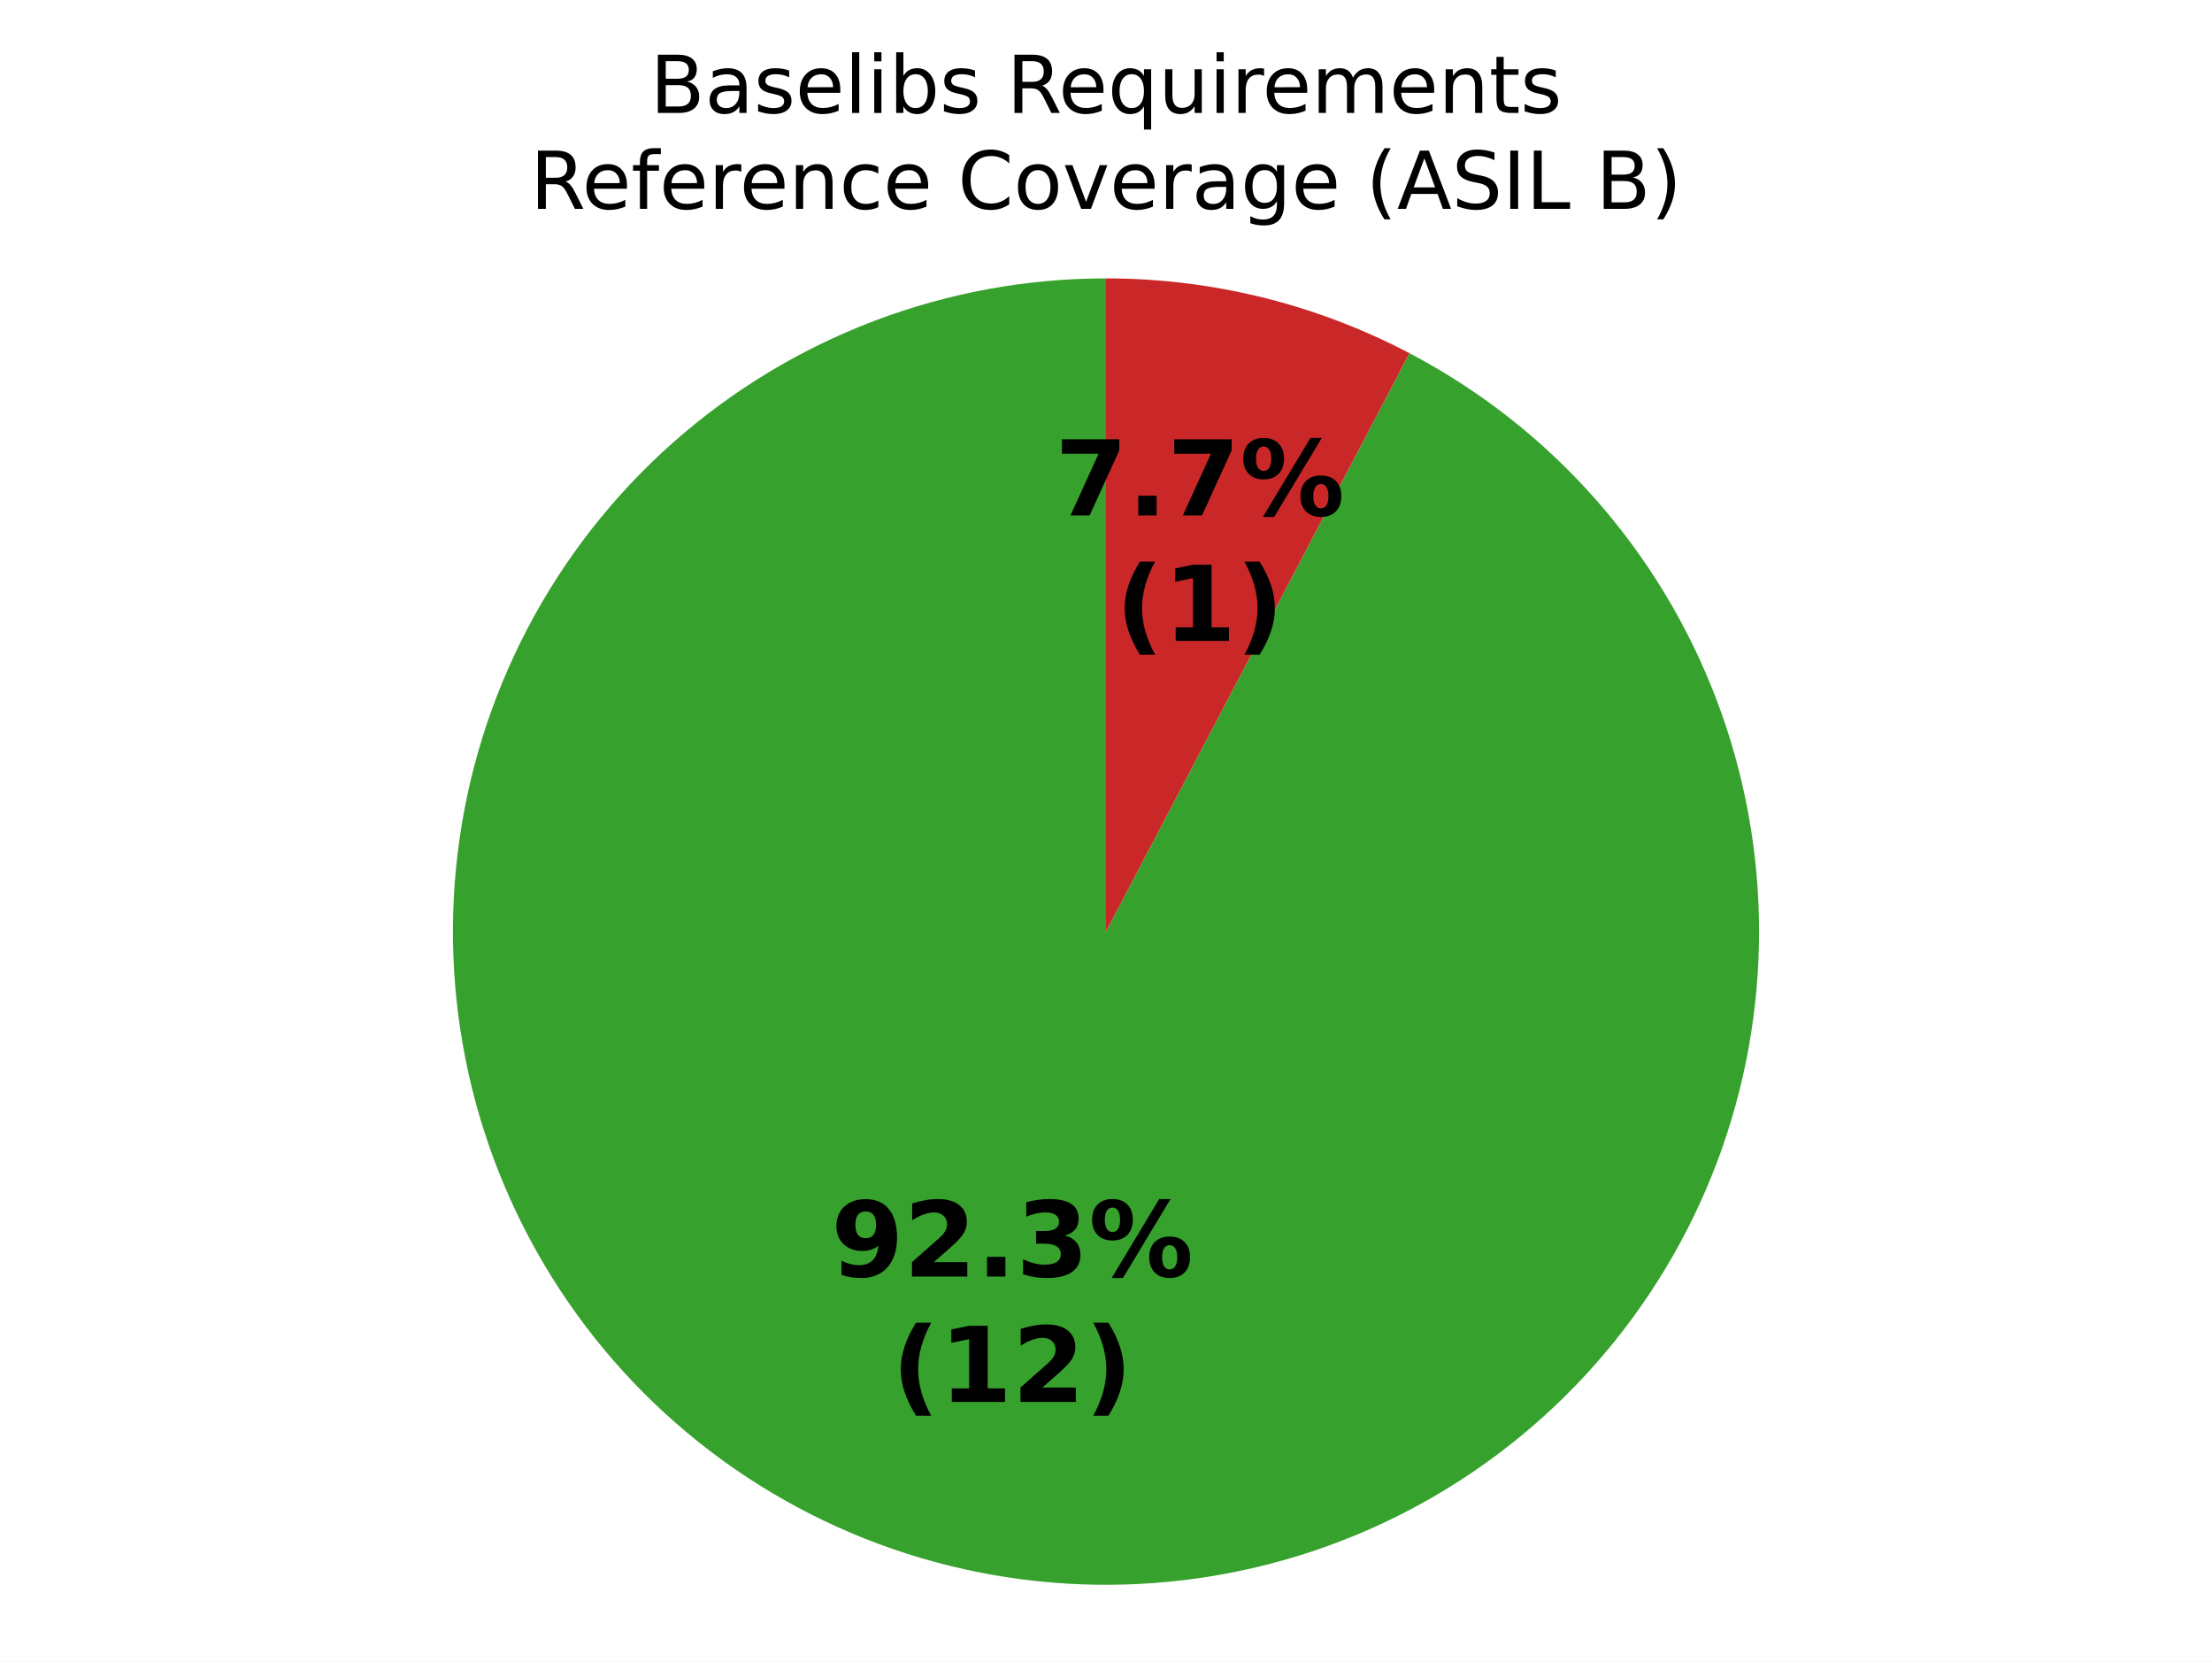
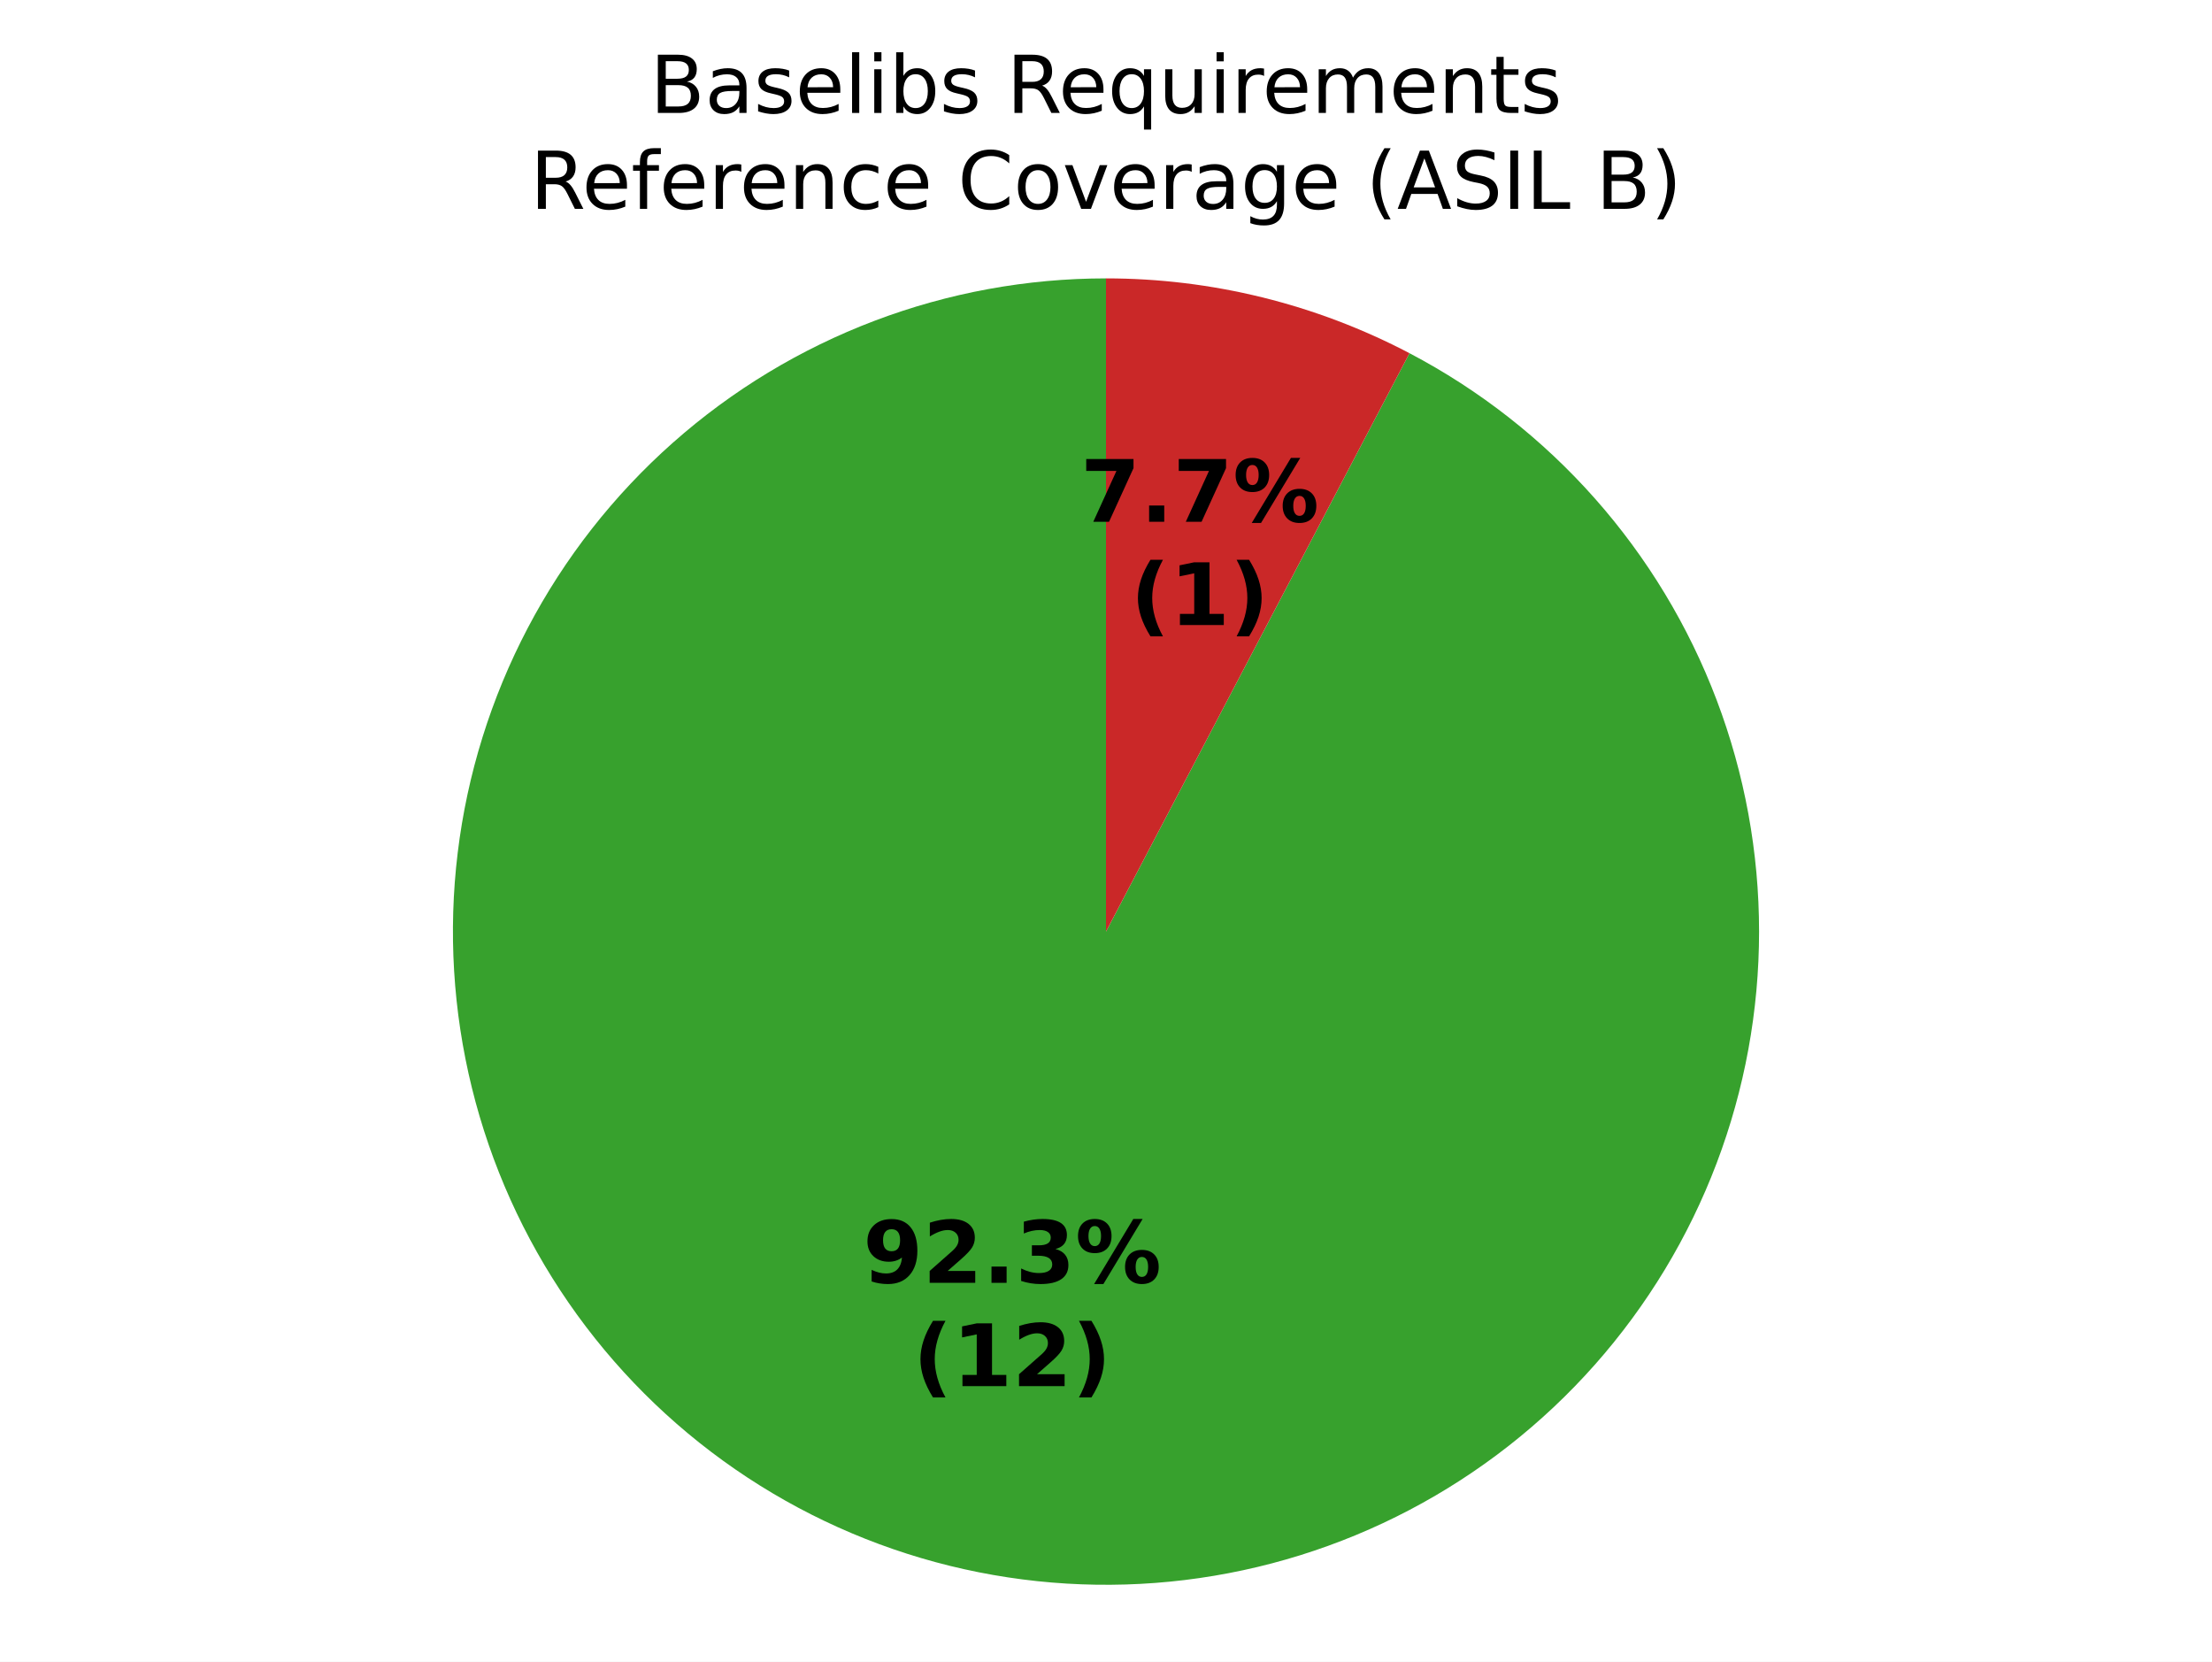
<svg xmlns="http://www.w3.org/2000/svg" xmlns:xlink="http://www.w3.org/1999/xlink" width="360pt" height="270.383pt" viewBox="0 0 360 270.383" version="1.1">
  <defs>
    <style type="text/css">*{stroke-linejoin: round; stroke-linecap: butt}</style>
  </defs>
  <g id="figure_1">
    <g id="patch_1">
      <path d="M 0 270.383  L 360 270.383  L 360 0  L 0 0  z " style="fill: #ffffff" />
    </g>
    <g id="axes_1">
      <g id="patch_2">
        <path d="M 180 45.297  C 167.122 45.297 154.351 47.637 142.311 52.204  C 130.27 56.77 119.159 63.487 109.52 72.027  C 99.88 80.566 91.873 90.787 85.889 102.189  C 79.904 113.592 76.041 125.988 74.489 138.771  C 72.937 151.555 73.721 164.515 76.803 177.019  C 79.885 189.522 85.213 201.362 92.529 211.96  C 99.844 222.558 109.025 231.739 119.623 239.054  C 130.221 246.37 142.061 251.698 154.564 254.78  C 167.068 257.862 180.028 258.646 192.811 257.094  C 205.595 255.541 217.991 251.679 229.393 245.694  C 240.796 239.71 251.017 231.702 259.556 222.063  C 268.095 212.424 274.812 201.313 279.379 189.272  C 283.945 177.231 286.286 164.46 286.286 151.583  C 286.286 138.705 283.945 125.934 279.379 113.893  C 274.812 101.853 268.095 90.741 259.556 81.102  C 251.017 71.463 240.796 63.456 229.393 57.471  L 180 151.583  z " style="fill: #37a12d" />
      </g>
      <g id="patch_3">
        <path d="M 229.393 57.471  C 221.803 53.488 213.759 50.437 205.436 48.386  C 197.113 46.334 188.572 45.297 180 45.297  L 180 151.583  z " style="fill: #ca2828" />
      </g>
      <g id="matplotlib.axis_1" />
      <g id="matplotlib.axis_2" />
      <g id="text_1">
-         <g transform="translate(135.2501 207.7155) scale(0.17 -0.17)">
+         <g transform="translate(140.454 208.7365) scale(0.14 -0.14)">
          <defs>
            <path id="DejaVuSans-Bold-1c" d="M 641 103  L 641 966  Q 928 831 1190 764  Q 1453 697 1709 697  Q 2247 697 2547 995  Q 2847 1294 2900 1881  Q 2688 1725 2447 1647  Q 2206 1569 1925 1569  Q 1209 1569 770 1986  Q 331 2403 331 3084  Q 331 3838 820 4291  Q 1309 4744 2131 4744  Q 3044 4744 3544 4128  Q 4044 3513 4044 2388  Q 4044 1231 3459 570  Q 2875 -91 1856 -91  Q 1528 -91 1228 -42  Q 928 6 641 103  z M 2125 2350  Q 2441 2350 2600 2554  Q 2759 2759 2759 3169  Q 2759 3575 2600 3781  Q 2441 3988 2125 3988  Q 1809 3988 1650 3781  Q 1491 3575 1491 3169  Q 1491 2759 1650 2554  Q 1809 2350 2125 2350  z " transform="scale(0.015625)" />
            <path id="DejaVuSans-Bold-15" d="M 1844 884  L 3897 884  L 3897 0  L 506 0  L 506 884  L 2209 2388  Q 2438 2594 2547 2791  Q 2656 2988 2656 3200  Q 2656 3528 2436 3728  Q 2216 3928 1850 3928  Q 1569 3928 1234 3808  Q 900 3688 519 3450  L 519 4475  Q 925 4609 1322 4679  Q 1719 4750 2100 4750  Q 2938 4750 3402 4381  Q 3866 4013 3866 3353  Q 3866 2972 3669 2642  Q 3472 2313 2841 1759  L 1844 884  z " transform="scale(0.015625)" />
            <path id="DejaVuSans-Bold-11" d="M 653 1209  L 1778 1209  L 1778 0  L 653 0  L 653 1209  z " transform="scale(0.015625)" />
            <path id="DejaVuSans-Bold-16" d="M 2981 2516  Q 3453 2394 3698 2092  Q 3944 1791 3944 1325  Q 3944 631 3412 270  Q 2881 -91 1863 -91  Q 1503 -91 1142 -33  Q 781 25 428 141  L 428 1069  Q 766 900 1098 814  Q 1431 728 1753 728  Q 2231 728 2486 893  Q 2741 1059 2741 1369  Q 2741 1688 2480 1852  Q 2219 2016 1709 2016  L 1228 2016  L 1228 2791  L 1734 2791  Q 2188 2791 2409 2933  Q 2631 3075 2631 3366  Q 2631 3634 2415 3781  Q 2200 3928 1806 3928  Q 1516 3928 1219 3862  Q 922 3797 628 3669  L 628 4550  Q 984 4650 1334 4700  Q 1684 4750 2022 4750  Q 2931 4750 3382 4451  Q 3834 4153 3834 3553  Q 3834 3144 3618 2883  Q 3403 2622 2981 2516  z " transform="scale(0.015625)" />
            <path id="DejaVuSans-Bold-8" d="M 4959 1925  Q 4738 1925 4616 1733  Q 4494 1541 4494 1184  Q 4494 825 4614 633  Q 4734 441 4959 441  Q 5184 441 5303 633  Q 5422 825 5422 1184  Q 5422 1541 5301 1733  Q 5181 1925 4959 1925  z M 4959 2450  Q 5541 2450 5875 2112  Q 6209 1775 6209 1184  Q 6209 594 5875 251  Q 5541 -91 4959 -91  Q 4378 -91 4042 251  Q 3706 594 3706 1184  Q 3706 1772 4042 2111  Q 4378 2450 4959 2450  z M 2094 -91  L 1403 -91  L 4319 4750  L 5013 4750  L 2094 -91  z M 1453 4750  Q 2034 4750 2367 4411  Q 2700 4072 2700 3481  Q 2700 2891 2367 2550  Q 2034 2209 1453 2209  Q 872 2209 539 2550  Q 206 2891 206 3481  Q 206 4072 539 4411  Q 872 4750 1453 4750  z M 1453 4225  Q 1228 4225 1106 4031  Q 984 3838 984 3481  Q 984 3122 1106 2926  Q 1228 2731 1453 2731  Q 1678 2731 1798 2926  Q 1919 3122 1919 3481  Q 1919 3838 1797 4031  Q 1675 4225 1453 4225  z " transform="scale(0.015625)" />
          </defs>
          <use xlink:href="#DejaVuSans-Bold-1c" />
          <use xlink:href="#DejaVuSans-Bold-15" transform="translate(69.57812 0)" />
          <use xlink:href="#DejaVuSans-Bold-11" transform="translate(139.1562 0)" />
          <use xlink:href="#DejaVuSans-Bold-16" transform="translate(177.1406 0)" />
          <use xlink:href="#DejaVuSans-Bold-8" transform="translate(246.7188 0)" />
        </g>
-         <g transform="translate(145.1407 228.1188) scale(0.17 -0.17)">
+         <g transform="translate(148.5991 225.5392) scale(0.14 -0.14)">
          <defs>
            <path id="DejaVuSans-Bold-b" d="M 2413 -844  L 1484 -844  Q 1006 -72 778 623  Q 550 1319 550 2003  Q 550 2688 779 3389  Q 1009 4091 1484 4856  L 2413 4856  Q 2013 4116 1813 3408  Q 1613 2700 1613 2009  Q 1613 1319 1811 609  Q 2009 -100 2413 -844  z " transform="scale(0.015625)" />
            <path id="DejaVuSans-Bold-14" d="M 750 831  L 1813 831  L 1813 3847  L 722 3622  L 722 4441  L 1806 4666  L 2950 4666  L 2950 831  L 4013 831  L 4013 0  L 750 0  L 750 831  z " transform="scale(0.015625)" />
            <path id="DejaVuSans-Bold-c" d="M 513 -844  Q 913 -100 1113 609  Q 1313 1319 1313 2009  Q 1313 2700 1113 3408  Q 913 4116 513 4856  L 1441 4856  Q 1916 4091 2145 3389  Q 2375 2688 2375 2003  Q 2375 1319 2147 623  Q 1919 -72 1441 -844  L 513 -844  z " transform="scale(0.015625)" />
          </defs>
          <use xlink:href="#DejaVuSans-Bold-b" />
          <use xlink:href="#DejaVuSans-Bold-14" transform="translate(45.70312 0)" />
          <use xlink:href="#DejaVuSans-Bold-15" transform="translate(115.2812 0)" />
          <use xlink:href="#DejaVuSans-Bold-c" transform="translate(184.8594 0)" />
        </g>
      </g>
      <g id="text_2">
-         <g transform="translate(171.6873 83.8788) scale(0.17 -0.17)">
+         <g transform="translate(175.8474 84.8998) scale(0.14 -0.14)">
          <defs>
            <path id="DejaVuSans-Bold-1a" d="M 428 4666  L 3944 4666  L 3944 3988  L 2125 0  L 953 0  L 2675 3781  L 428 3781  L 428 4666  z " transform="scale(0.015625)" />
          </defs>
          <use xlink:href="#DejaVuSans-Bold-1a" />
          <use xlink:href="#DejaVuSans-Bold-11" transform="translate(69.57812 0)" />
          <use xlink:href="#DejaVuSans-Bold-1a" transform="translate(107.5625 0)" />
          <use xlink:href="#DejaVuSans-Bold-8" transform="translate(177.1406 0)" />
        </g>
-         <g transform="translate(181.5778 104.2821) scale(0.17 -0.17)">
+         <g transform="translate(183.9926 101.7025) scale(0.14 -0.14)">
          <use xlink:href="#DejaVuSans-Bold-b" />
          <use xlink:href="#DejaVuSans-Bold-14" transform="translate(45.70312 0)" />
          <use xlink:href="#DejaVuSans-Bold-c" transform="translate(115.2812 0)" />
        </g>
      </g>
      <g id="text_3">
        <g transform="translate(105.7923 18.37924) scale(0.13 -0.13)">
          <defs>
            <path id="DejaVuSans-25" d="M 1259 2228  L 1259 519  L 2272 519  Q 2781 519 3026 730  Q 3272 941 3272 1375  Q 3272 1813 3026 2020  Q 2781 2228 2272 2228  L 1259 2228  z M 1259 4147  L 1259 2741  L 2194 2741  Q 2656 2741 2882 2914  Q 3109 3088 3109 3444  Q 3109 3797 2882 3972  Q 2656 4147 2194 4147  L 1259 4147  z M 628 4666  L 2241 4666  Q 2963 4666 3353 4366  Q 3744 4066 3744 3513  Q 3744 3084 3544 2831  Q 3344 2578 2956 2516  Q 3422 2416 3680 2098  Q 3938 1781 3938 1306  Q 3938 681 3513 340  Q 3088 0 2303 0  L 628 0  L 628 4666  z " transform="scale(0.015625)" />
            <path id="DejaVuSans-44" d="M 2194 1759  Q 1497 1759 1228 1600  Q 959 1441 959 1056  Q 959 750 1161 570  Q 1363 391 1709 391  Q 2188 391 2477 730  Q 2766 1069 2766 1631  L 2766 1759  L 2194 1759  z M 3341 1997  L 3341 0  L 2766 0  L 2766 531  Q 2569 213 2275 61  Q 1981 -91 1556 -91  Q 1019 -91 701 211  Q 384 513 384 1019  Q 384 1609 779 1909  Q 1175 2209 1959 2209  L 2766 2209  L 2766 2266  Q 2766 2663 2505 2880  Q 2244 3097 1772 3097  Q 1472 3097 1187 3025  Q 903 2953 641 2809  L 641 3341  Q 956 3463 1253 3523  Q 1550 3584 1831 3584  Q 2591 3584 2966 3190  Q 3341 2797 3341 1997  z " transform="scale(0.015625)" />
            <path id="DejaVuSans-56" d="M 2834 3397  L 2834 2853  Q 2591 2978 2328 3040  Q 2066 3103 1784 3103  Q 1356 3103 1142 2972  Q 928 2841 928 2578  Q 928 2378 1081 2264  Q 1234 2150 1697 2047  L 1894 2003  Q 2506 1872 2764 1633  Q 3022 1394 3022 966  Q 3022 478 2636 193  Q 2250 -91 1575 -91  Q 1294 -91 989 -36  Q 684 19 347 128  L 347 722  Q 666 556 975 473  Q 1284 391 1588 391  Q 1994 391 2212 530  Q 2431 669 2431 922  Q 2431 1156 2273 1281  Q 2116 1406 1581 1522  L 1381 1569  Q 847 1681 609 1914  Q 372 2147 372 2553  Q 372 3047 722 3315  Q 1072 3584 1716 3584  Q 2034 3584 2315 3537  Q 2597 3491 2834 3397  z " transform="scale(0.015625)" />
            <path id="DejaVuSans-48" d="M 3597 1894  L 3597 1613  L 953 1613  Q 991 1019 1311 708  Q 1631 397 2203 397  Q 2534 397 2845 478  Q 3156 559 3463 722  L 3463 178  Q 3153 47 2828 -22  Q 2503 -91 2169 -91  Q 1331 -91 842 396  Q 353 884 353 1716  Q 353 2575 817 3079  Q 1281 3584 2069 3584  Q 2775 3584 3186 3129  Q 3597 2675 3597 1894  z M 3022 2063  Q 3016 2534 2758 2815  Q 2500 3097 2075 3097  Q 1594 3097 1305 2825  Q 1016 2553 972 2059  L 3022 2063  z " transform="scale(0.015625)" />
            <path id="DejaVuSans-4f" d="M 603 4863  L 1178 4863  L 1178 0  L 603 0  L 603 4863  z " transform="scale(0.015625)" />
            <path id="DejaVuSans-4c" d="M 603 3500  L 1178 3500  L 1178 0  L 603 0  L 603 3500  z M 603 4863  L 1178 4863  L 1178 4134  L 603 4134  L 603 4863  z " transform="scale(0.015625)" />
            <path id="DejaVuSans-45" d="M 3116 1747  Q 3116 2381 2855 2742  Q 2594 3103 2138 3103  Q 1681 3103 1420 2742  Q 1159 2381 1159 1747  Q 1159 1113 1420 752  Q 1681 391 2138 391  Q 2594 391 2855 752  Q 3116 1113 3116 1747  z M 1159 2969  Q 1341 3281 1617 3432  Q 1894 3584 2278 3584  Q 2916 3584 3314 3078  Q 3713 2572 3713 1747  Q 3713 922 3314 415  Q 2916 -91 2278 -91  Q 1894 -91 1617 61  Q 1341 213 1159 525  L 1159 0  L 581 0  L 581 4863  L 1159 4863  L 1159 2969  z " transform="scale(0.015625)" />
            <path id="DejaVuSans-3" transform="scale(0.015625)" />
            <path id="DejaVuSans-35" d="M 2841 2188  Q 3044 2119 3236 1894  Q 3428 1669 3622 1275  L 4263 0  L 3584 0  L 2988 1197  Q 2756 1666 2539 1819  Q 2322 1972 1947 1972  L 1259 1972  L 1259 0  L 628 0  L 628 4666  L 2053 4666  Q 2853 4666 3247 4331  Q 3641 3997 3641 3322  Q 3641 2881 3436 2590  Q 3231 2300 2841 2188  z M 1259 4147  L 1259 2491  L 2053 2491  Q 2509 2491 2742 2702  Q 2975 2913 2975 3322  Q 2975 3731 2742 3939  Q 2509 4147 2053 4147  L 1259 4147  z " transform="scale(0.015625)" />
            <path id="DejaVuSans-54" d="M 947 1747  Q 947 1113 1208 752  Q 1469 391 1925 391  Q 2381 391 2643 752  Q 2906 1113 2906 1747  Q 2906 2381 2643 2742  Q 2381 3103 1925 3103  Q 1469 3103 1208 2742  Q 947 2381 947 1747  z M 2906 525  Q 2725 213 2448 61  Q 2172 -91 1784 -91  Q 1150 -91 751 415  Q 353 922 353 1747  Q 353 2572 751 3078  Q 1150 3584 1784 3584  Q 2172 3584 2448 3432  Q 2725 3281 2906 2969  L 2906 3500  L 3481 3500  L 3481 -1331  L 2906 -1331  L 2906 525  z " transform="scale(0.015625)" />
            <path id="DejaVuSans-58" d="M 544 1381  L 544 3500  L 1119 3500  L 1119 1403  Q 1119 906 1312 657  Q 1506 409 1894 409  Q 2359 409 2629 706  Q 2900 1003 2900 1516  L 2900 3500  L 3475 3500  L 3475 0  L 2900 0  L 2900 538  Q 2691 219 2414 64  Q 2138 -91 1772 -91  Q 1169 -91 856 284  Q 544 659 544 1381  z M 1991 3584  L 1991 3584  z " transform="scale(0.015625)" />
            <path id="DejaVuSans-55" d="M 2631 2963  Q 2534 3019 2420 3045  Q 2306 3072 2169 3072  Q 1681 3072 1420 2755  Q 1159 2438 1159 1844  L 1159 0  L 581 0  L 581 3500  L 1159 3500  L 1159 2956  Q 1341 3275 1631 3429  Q 1922 3584 2338 3584  Q 2397 3584 2469 3576  Q 2541 3569 2628 3553  L 2631 2963  z " transform="scale(0.015625)" />
            <path id="DejaVuSans-50" d="M 3328 2828  Q 3544 3216 3844 3400  Q 4144 3584 4550 3584  Q 5097 3584 5394 3201  Q 5691 2819 5691 2113  L 5691 0  L 5113 0  L 5113 2094  Q 5113 2597 4934 2840  Q 4756 3084 4391 3084  Q 3944 3084 3684 2787  Q 3425 2491 3425 1978  L 3425 0  L 2847 0  L 2847 2094  Q 2847 2600 2669 2842  Q 2491 3084 2119 3084  Q 1678 3084 1418 2786  Q 1159 2488 1159 1978  L 1159 0  L 581 0  L 581 3500  L 1159 3500  L 1159 2956  Q 1356 3278 1631 3431  Q 1906 3584 2284 3584  Q 2666 3584 2933 3390  Q 3200 3197 3328 2828  z " transform="scale(0.015625)" />
            <path id="DejaVuSans-51" d="M 3513 2113  L 3513 0  L 2938 0  L 2938 2094  Q 2938 2591 2744 2837  Q 2550 3084 2163 3084  Q 1697 3084 1428 2787  Q 1159 2491 1159 1978  L 1159 0  L 581 0  L 581 3500  L 1159 3500  L 1159 2956  Q 1366 3272 1645 3428  Q 1925 3584 2291 3584  Q 2894 3584 3203 3211  Q 3513 2838 3513 2113  z " transform="scale(0.015625)" />
            <path id="DejaVuSans-57" d="M 1172 4494  L 1172 3500  L 2356 3500  L 2356 3053  L 1172 3053  L 1172 1153  Q 1172 725 1289 603  Q 1406 481 1766 481  L 2356 481  L 2356 0  L 1766 0  Q 1100 0 847 248  Q 594 497 594 1153  L 594 3053  L 172 3053  L 172 3500  L 594 3500  L 594 4494  L 1172 4494  z " transform="scale(0.015625)" />
          </defs>
          <use xlink:href="#DejaVuSans-25" />
          <use xlink:href="#DejaVuSans-44" transform="translate(68.60938 0)" />
          <use xlink:href="#DejaVuSans-56" transform="translate(129.8906 0)" />
          <use xlink:href="#DejaVuSans-48" transform="translate(181.9844 0)" />
          <use xlink:href="#DejaVuSans-4f" transform="translate(243.5156 0)" />
          <use xlink:href="#DejaVuSans-4c" transform="translate(271.2969 0)" />
          <use xlink:href="#DejaVuSans-45" transform="translate(299.0781 0)" />
          <use xlink:href="#DejaVuSans-56" transform="translate(362.5625 0)" />
          <use xlink:href="#DejaVuSans-3" transform="translate(414.6562 0)" />
          <use xlink:href="#DejaVuSans-35" transform="translate(446.4375 0)" />
          <use xlink:href="#DejaVuSans-48" transform="translate(511.4375 0)" />
          <use xlink:href="#DejaVuSans-54" transform="translate(572.9688 0)" />
          <use xlink:href="#DejaVuSans-58" transform="translate(636.4531 0)" />
          <use xlink:href="#DejaVuSans-4c" transform="translate(699.8281 0)" />
          <use xlink:href="#DejaVuSans-55" transform="translate(727.6094 0)" />
          <use xlink:href="#DejaVuSans-48" transform="translate(766.5156 0)" />
          <use xlink:href="#DejaVuSans-50" transform="translate(828.0469 0)" />
          <use xlink:href="#DejaVuSans-48" transform="translate(925.4531 0)" />
          <use xlink:href="#DejaVuSans-51" transform="translate(986.9844 0)" />
          <use xlink:href="#DejaVuSans-57" transform="translate(1050.359 0)" />
          <use xlink:href="#DejaVuSans-56" transform="translate(1089.562 0)" />
        </g>
        <g transform="translate(86.28117 33.98279) scale(0.13 -0.13)">
          <defs>
            <path id="DejaVuSans-49" d="M 2375 4863  L 2375 4384  L 1825 4384  Q 1516 4384 1395 4259  Q 1275 4134 1275 3809  L 1275 3500  L 2222 3500  L 2222 3053  L 1275 3053  L 1275 0  L 697 0  L 697 3053  L 147 3053  L 147 3500  L 697 3500  L 697 3744  Q 697 4328 969 4595  Q 1241 4863 1831 4863  L 2375 4863  z " transform="scale(0.015625)" />
            <path id="DejaVuSans-46" d="M 3122 3366  L 3122 2828  Q 2878 2963 2633 3030  Q 2388 3097 2138 3097  Q 1578 3097 1268 2742  Q 959 2388 959 1747  Q 959 1106 1268 751  Q 1578 397 2138 397  Q 2388 397 2633 464  Q 2878 531 3122 666  L 3122 134  Q 2881 22 2623 -34  Q 2366 -91 2075 -91  Q 1284 -91 818 406  Q 353 903 353 1747  Q 353 2603 823 3093  Q 1294 3584 2113 3584  Q 2378 3584 2631 3529  Q 2884 3475 3122 3366  z " transform="scale(0.015625)" />
            <path id="DejaVuSans-26" d="M 4122 4306  L 4122 3641  Q 3803 3938 3442 4084  Q 3081 4231 2675 4231  Q 1875 4231 1450 3742  Q 1025 3253 1025 2328  Q 1025 1406 1450 917  Q 1875 428 2675 428  Q 3081 428 3442 575  Q 3803 722 4122 1019  L 4122 359  Q 3791 134 3420 21  Q 3050 -91 2638 -91  Q 1578 -91 968 557  Q 359 1206 359 2328  Q 359 3453 968 4101  Q 1578 4750 2638 4750  Q 3056 4750 3426 4639  Q 3797 4528 4122 4306  z " transform="scale(0.015625)" />
            <path id="DejaVuSans-52" d="M 1959 3097  Q 1497 3097 1228 2736  Q 959 2375 959 1747  Q 959 1119 1226 758  Q 1494 397 1959 397  Q 2419 397 2687 759  Q 2956 1122 2956 1747  Q 2956 2369 2687 2733  Q 2419 3097 1959 3097  z M 1959 3584  Q 2709 3584 3137 3096  Q 3566 2609 3566 1747  Q 3566 888 3137 398  Q 2709 -91 1959 -91  Q 1206 -91 779 398  Q 353 888 353 1747  Q 353 2609 779 3096  Q 1206 3584 1959 3584  z " transform="scale(0.015625)" />
            <path id="DejaVuSans-59" d="M 191 3500  L 800 3500  L 1894 563  L 2988 3500  L 3597 3500  L 2284 0  L 1503 0  L 191 3500  z " transform="scale(0.015625)" />
            <path id="DejaVuSans-4a" d="M 2906 1791  Q 2906 2416 2648 2759  Q 2391 3103 1925 3103  Q 1463 3103 1205 2759  Q 947 2416 947 1791  Q 947 1169 1205 825  Q 1463 481 1925 481  Q 2391 481 2648 825  Q 2906 1169 2906 1791  z M 3481 434  Q 3481 -459 3084 -895  Q 2688 -1331 1869 -1331  Q 1566 -1331 1297 -1286  Q 1028 -1241 775 -1147  L 775 -588  Q 1028 -725 1275 -790  Q 1522 -856 1778 -856  Q 2344 -856 2625 -561  Q 2906 -266 2906 331  L 2906 616  Q 2728 306 2450 153  Q 2172 0 1784 0  Q 1141 0 747 490  Q 353 981 353 1791  Q 353 2603 747 3093  Q 1141 3584 1784 3584  Q 2172 3584 2450 3431  Q 2728 3278 2906 2969  L 2906 3500  L 3481 3500  L 3481 434  z " transform="scale(0.015625)" />
            <path id="DejaVuSans-b" d="M 1984 4856  Q 1566 4138 1362 3434  Q 1159 2731 1159 2009  Q 1159 1288 1364 580  Q 1569 -128 1984 -844  L 1484 -844  Q 1016 -109 783 600  Q 550 1309 550 2009  Q 550 2706 781 3412  Q 1013 4119 1484 4856  L 1984 4856  z " transform="scale(0.015625)" />
            <path id="DejaVuSans-24" d="M 2188 4044  L 1331 1722  L 3047 1722  L 2188 4044  z M 1831 4666  L 2547 4666  L 4325 0  L 3669 0  L 3244 1197  L 1141 1197  L 716 0  L 50 0  L 1831 4666  z " transform="scale(0.015625)" />
            <path id="DejaVuSans-36" d="M 3425 4513  L 3425 3897  Q 3066 4069 2747 4153  Q 2428 4238 2131 4238  Q 1616 4238 1336 4038  Q 1056 3838 1056 3469  Q 1056 3159 1242 3001  Q 1428 2844 1947 2747  L 2328 2669  Q 3034 2534 3370 2195  Q 3706 1856 3706 1288  Q 3706 609 3251 259  Q 2797 -91 1919 -91  Q 1588 -91 1214 -16  Q 841 59 441 206  L 441 856  Q 825 641 1194 531  Q 1563 422 1919 422  Q 2459 422 2753 634  Q 3047 847 3047 1241  Q 3047 1584 2836 1778  Q 2625 1972 2144 2069  L 1759 2144  Q 1053 2284 737 2584  Q 422 2884 422 3419  Q 422 4038 858 4394  Q 1294 4750 2059 4750  Q 2388 4750 2728 4690  Q 3069 4631 3425 4513  z " transform="scale(0.015625)" />
            <path id="DejaVuSans-2c" d="M 628 4666  L 1259 4666  L 1259 0  L 628 0  L 628 4666  z " transform="scale(0.015625)" />
            <path id="DejaVuSans-2f" d="M 628 4666  L 1259 4666  L 1259 531  L 3531 531  L 3531 0  L 628 0  L 628 4666  z " transform="scale(0.015625)" />
            <path id="DejaVuSans-c" d="M 513 4856  L 1013 4856  Q 1481 4119 1714 3412  Q 1947 2706 1947 2009  Q 1947 1309 1714 600  Q 1481 -109 1013 -844  L 513 -844  Q 928 -128 1133 580  Q 1338 1288 1338 2009  Q 1338 2731 1133 3434  Q 928 4138 513 4856  z " transform="scale(0.015625)" />
          </defs>
          <use xlink:href="#DejaVuSans-35" />
          <use xlink:href="#DejaVuSans-48" transform="translate(65 0)" />
          <use xlink:href="#DejaVuSans-49" transform="translate(126.5312 0)" />
          <use xlink:href="#DejaVuSans-48" transform="translate(161.7344 0)" />
          <use xlink:href="#DejaVuSans-55" transform="translate(223.2656 0)" />
          <use xlink:href="#DejaVuSans-48" transform="translate(262.1719 0)" />
          <use xlink:href="#DejaVuSans-51" transform="translate(323.7031 0)" />
          <use xlink:href="#DejaVuSans-46" transform="translate(387.0781 0)" />
          <use xlink:href="#DejaVuSans-48" transform="translate(442.0625 0)" />
          <use xlink:href="#DejaVuSans-3" transform="translate(503.5938 0)" />
          <use xlink:href="#DejaVuSans-26" transform="translate(535.375 0)" />
          <use xlink:href="#DejaVuSans-52" transform="translate(605.2031 0)" />
          <use xlink:href="#DejaVuSans-59" transform="translate(666.3906 0)" />
          <use xlink:href="#DejaVuSans-48" transform="translate(725.5781 0)" />
          <use xlink:href="#DejaVuSans-55" transform="translate(787.1094 0)" />
          <use xlink:href="#DejaVuSans-44" transform="translate(828.2188 0)" />
          <use xlink:href="#DejaVuSans-4a" transform="translate(889.5 0)" />
          <use xlink:href="#DejaVuSans-48" transform="translate(952.9844 0)" />
          <use xlink:href="#DejaVuSans-3" transform="translate(1014.516 0)" />
          <use xlink:href="#DejaVuSans-b" transform="translate(1046.297 0)" />
          <use xlink:href="#DejaVuSans-24" transform="translate(1085.312 0)" />
          <use xlink:href="#DejaVuSans-36" transform="translate(1153.719 0)" />
          <use xlink:href="#DejaVuSans-2c" transform="translate(1217.203 0)" />
          <use xlink:href="#DejaVuSans-2f" transform="translate(1246.703 0)" />
          <use xlink:href="#DejaVuSans-3" transform="translate(1302.422 0)" />
          <use xlink:href="#DejaVuSans-25" transform="translate(1334.203 0)" />
          <use xlink:href="#DejaVuSans-c" transform="translate(1402.812 0)" />
        </g>
      </g>
    </g>
  </g>
</svg>
